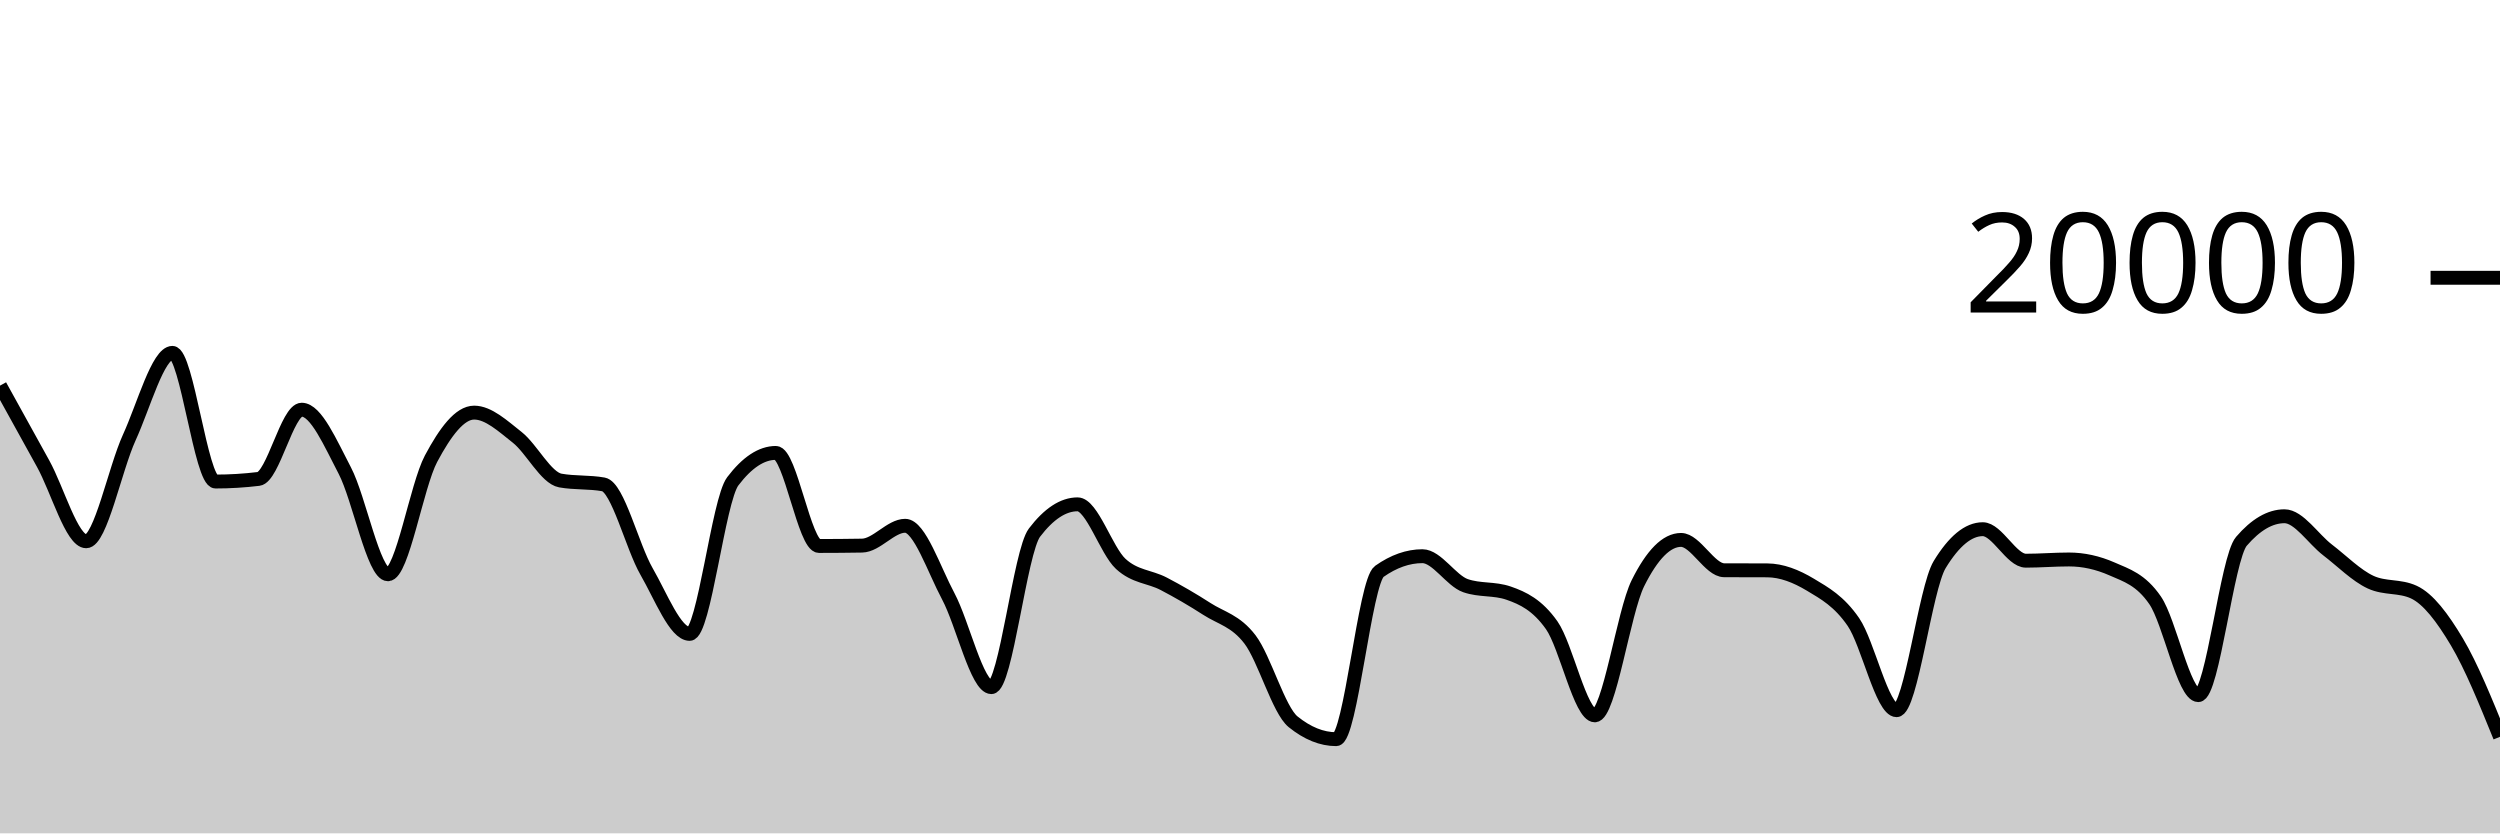
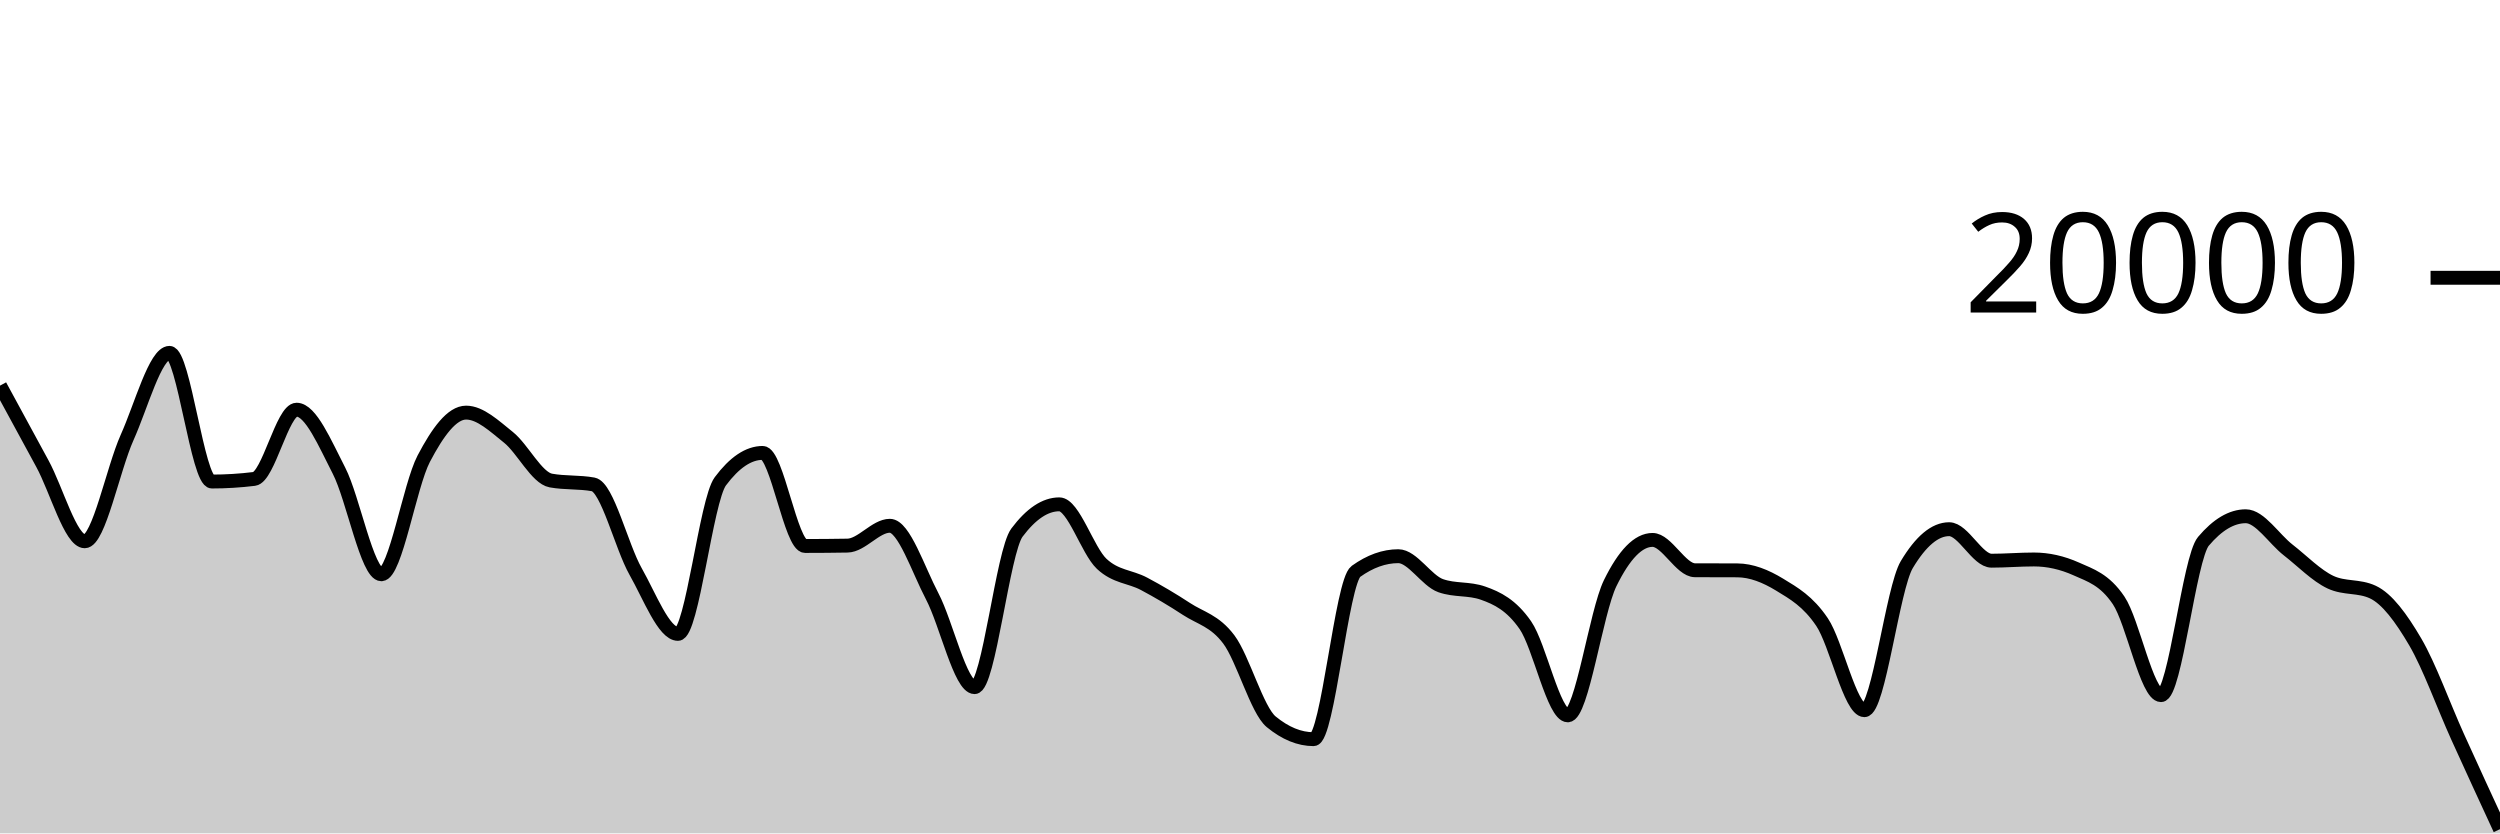
<svg xmlns="http://www.w3.org/2000/svg" viewBox="0 0 180 60">
  <g transform="translate(0,20)">
-     <path class="area" fill="rgba(0, 0, 0, 0.2)" d="M0,7.766C1.034,9.639,2.069,11.512,3.103,13.38C4.138,15.248,5.172,18.972,6.207,18.972C7.241,18.972,8.276,13.757,9.31,11.496C10.345,9.235,11.379,5.406,12.414,5.406C13.448,5.406,14.483,14.67,15.517,14.67C16.552,14.67,17.586,14.607,18.621,14.482C19.655,14.357,20.69,9.498,21.724,9.498C22.759,9.498,23.793,11.913,24.828,13.888C25.862,15.863,26.897,21.348,27.931,21.348C28.966,21.348,30,14.968,31.034,13.028C32.069,11.088,33.103,9.708,34.138,9.708C35.172,9.708,36.207,10.675,37.241,11.49C38.276,12.305,39.31,14.413,40.345,14.598C41.379,14.783,42.414,14.691,43.448,14.876C44.483,15.061,45.517,19.352,46.552,21.146C47.586,22.94,48.621,25.64,49.655,25.64C50.69,25.64,51.724,16.02,52.759,14.656C53.793,13.292,54.828,12.61,55.862,12.61C56.897,12.61,57.931,19.31,58.966,19.31C60,19.31,61.034,19.301,62.069,19.284C63.103,19.267,64.138,17.856,65.172,17.856C66.207,17.856,67.241,20.998,68.276,22.934C69.31,24.87,70.345,29.474,71.379,29.474C72.414,29.474,73.448,19.705,74.483,18.348C75.517,16.991,76.552,16.312,77.586,16.312C78.621,16.312,79.655,19.642,80.69,20.596C81.724,21.55,82.759,21.495,83.793,22.036C84.828,22.577,85.862,23.177,86.897,23.844C87.931,24.511,88.966,24.686,90,26.04C91.034,27.394,92.069,31.133,93.103,31.968C94.138,32.803,95.172,33.22,96.207,33.22C97.241,33.22,98.276,21.869,99.31,21.14C100.345,20.411,101.379,20.046,102.414,20.046C103.448,20.046,104.483,21.809,105.517,22.168C106.552,22.527,107.586,22.347,108.621,22.706C109.655,23.065,110.69,23.553,111.724,25.02C112.759,26.487,113.793,31.506,114.828,31.506C115.862,31.506,116.897,24.064,117.931,21.988C118.966,19.912,120,18.874,121.034,18.874C122.069,18.874,123.103,21.053,124.138,21.058C125.172,21.063,126.207,21.061,127.241,21.066C128.276,21.071,129.31,21.476,130.345,22.096C131.379,22.716,132.414,23.282,133.448,24.788C134.483,26.294,135.517,31.134,136.552,31.134C137.586,31.134,138.621,22.352,139.655,20.652C140.69,18.952,141.724,18.102,142.759,18.102C143.793,18.102,144.828,20.37,145.862,20.37C146.897,20.37,147.931,20.282,148.966,20.282C150,20.282,151.034,20.509,152.069,20.964C153.103,21.419,154.138,21.719,155.172,23.228C156.207,24.737,157.241,30.05,158.276,30.05C159.31,30.05,160.345,20.183,161.379,18.978C162.414,17.773,163.448,17.17,164.483,17.17C165.517,17.17,166.552,18.805,167.586,19.596C168.621,20.387,169.655,21.443,170.69,21.918C171.724,22.393,172.759,22.155,173.793,22.63C174.828,23.105,175.862,24.481,176.897,26.218C177.931,27.955,178.966,30.502,180,33.05L180,40C178.966,40,177.931,40,176.897,40C175.862,40,174.828,40,173.793,40C172.759,40,171.724,40,170.69,40C169.655,40,168.621,40,167.586,40C166.552,40,165.517,40,164.483,40C163.448,40,162.414,40,161.379,40C160.345,40,159.31,40,158.276,40C157.241,40,156.207,40,155.172,40C154.138,40,153.103,40,152.069,40C151.034,40,150,40,148.966,40C147.931,40,146.897,40,145.862,40C144.828,40,143.793,40,142.759,40C141.724,40,140.69,40,139.655,40C138.621,40,137.586,40,136.552,40C135.517,40,134.483,40,133.448,40C132.414,40,131.379,40,130.345,40C129.31,40,128.276,40,127.241,40C126.207,40,125.172,40,124.138,40C123.103,40,122.069,40,121.034,40C120,40,118.966,40,117.931,40C116.897,40,115.862,40,114.828,40C113.793,40,112.759,40,111.724,40C110.69,40,109.655,40,108.621,40C107.586,40,106.552,40,105.517,40C104.483,40,103.448,40,102.414,40C101.379,40,100.345,40,99.31,40C98.276,40,97.241,40,96.207,40C95.172,40,94.138,40,93.103,40C92.069,40,91.034,40,90,40C88.966,40,87.931,40,86.897,40C85.862,40,84.828,40,83.793,40C82.759,40,81.724,40,80.69,40C79.655,40,78.621,40,77.586,40C76.552,40,75.517,40,74.483,40C73.448,40,72.414,40,71.379,40C70.345,40,69.31,40,68.276,40C67.241,40,66.207,40,65.172,40C64.138,40,63.103,40,62.069,40C61.034,40,60,40,58.966,40C57.931,40,56.897,40,55.862,40C54.828,40,53.793,40,52.759,40C51.724,40,50.69,40,49.655,40C48.621,40,47.586,40,46.552,40C45.517,40,44.483,40,43.448,40C42.414,40,41.379,40,40.345,40C39.31,40,38.276,40,37.241,40C36.207,40,35.172,40,34.138,40C33.103,40,32.069,40,31.034,40C30,40,28.966,40,27.931,40C26.897,40,25.862,40,24.828,40C23.793,40,22.759,40,21.724,40C20.69,40,19.655,40,18.621,40C17.586,40,16.552,40,15.517,40C14.483,40,13.448,40,12.414,40C11.379,40,10.345,40,9.31,40C8.276,40,7.241,40,6.207,40C5.172,40,4.138,40,3.103,40C2.069,40,1.034,40,0,40Z" />
-     <path class="line" stroke="black" fill="none" d="M0,7.766C1.034,9.639,2.069,11.512,3.103,13.38C4.138,15.248,5.172,18.972,6.207,18.972C7.241,18.972,8.276,13.757,9.31,11.496C10.345,9.235,11.379,5.406,12.414,5.406C13.448,5.406,14.483,14.67,15.517,14.67C16.552,14.67,17.586,14.607,18.621,14.482C19.655,14.357,20.69,9.498,21.724,9.498C22.759,9.498,23.793,11.913,24.828,13.888C25.862,15.863,26.897,21.348,27.931,21.348C28.966,21.348,30,14.968,31.034,13.028C32.069,11.088,33.103,9.708,34.138,9.708C35.172,9.708,36.207,10.675,37.241,11.49C38.276,12.305,39.31,14.413,40.345,14.598C41.379,14.783,42.414,14.691,43.448,14.876C44.483,15.061,45.517,19.352,46.552,21.146C47.586,22.94,48.621,25.64,49.655,25.64C50.69,25.64,51.724,16.02,52.759,14.656C53.793,13.292,54.828,12.61,55.862,12.61C56.897,12.61,57.931,19.31,58.966,19.31C60,19.31,61.034,19.301,62.069,19.284C63.103,19.267,64.138,17.856,65.172,17.856C66.207,17.856,67.241,20.998,68.276,22.934C69.31,24.87,70.345,29.474,71.379,29.474C72.414,29.474,73.448,19.705,74.483,18.348C75.517,16.991,76.552,16.312,77.586,16.312C78.621,16.312,79.655,19.642,80.69,20.596C81.724,21.55,82.759,21.495,83.793,22.036C84.828,22.577,85.862,23.177,86.897,23.844C87.931,24.511,88.966,24.686,90,26.04C91.034,27.394,92.069,31.133,93.103,31.968C94.138,32.803,95.172,33.22,96.207,33.22C97.241,33.22,98.276,21.869,99.31,21.14C100.345,20.411,101.379,20.046,102.414,20.046C103.448,20.046,104.483,21.809,105.517,22.168C106.552,22.527,107.586,22.347,108.621,22.706C109.655,23.065,110.69,23.553,111.724,25.02C112.759,26.487,113.793,31.506,114.828,31.506C115.862,31.506,116.897,24.064,117.931,21.988C118.966,19.912,120,18.874,121.034,18.874C122.069,18.874,123.103,21.053,124.138,21.058C125.172,21.063,126.207,21.061,127.241,21.066C128.276,21.071,129.31,21.476,130.345,22.096C131.379,22.716,132.414,23.282,133.448,24.788C134.483,26.294,135.517,31.134,136.552,31.134C137.586,31.134,138.621,22.352,139.655,20.652C140.69,18.952,141.724,18.102,142.759,18.102C143.793,18.102,144.828,20.37,145.862,20.37C146.897,20.37,147.931,20.282,148.966,20.282C150,20.282,151.034,20.509,152.069,20.964C153.103,21.419,154.138,21.719,155.172,23.228C156.207,24.737,157.241,30.05,158.276,30.05C159.31,30.05,160.345,20.183,161.379,18.978C162.414,17.773,163.448,17.17,164.483,17.17C165.517,17.17,166.552,18.805,167.586,19.596C168.621,20.387,169.655,21.443,170.69,21.918C171.724,22.393,172.759,22.155,173.793,22.63C174.828,23.105,175.862,24.481,176.897,26.218C177.931,27.955,178.966,30.502,180,33.05" />
+     <path class="area" fill="rgba(0, 0, 0, 0.2)" d="M0,7.766C1.017,9.639,2.034,11.512,3.051,13.38C4.068,15.248,5.085,18.972,6.102,18.972C7.119,18.972,8.136,13.757,9.153,11.496C10.169,9.235,11.186,5.406,12.203,5.406C13.22,5.406,14.237,14.67,15.254,14.67C16.271,14.67,17.288,14.607,18.305,14.482C19.322,14.357,20.339,9.498,21.356,9.498C22.373,9.498,23.39,11.913,24.407,13.888C25.424,15.863,26.441,21.348,27.458,21.348C28.475,21.348,29.492,14.968,30.508,13.028C31.525,11.088,32.542,9.708,33.559,9.708C34.576,9.708,35.593,10.675,36.61,11.49C37.627,12.305,38.644,14.413,39.661,14.598C40.678,14.783,41.695,14.691,42.712,14.876C43.729,15.061,44.746,19.352,45.763,21.146C46.78,22.94,47.797,25.64,48.814,25.64C49.831,25.64,50.847,16.02,51.864,14.656C52.881,13.292,53.898,12.61,54.915,12.61C55.932,12.61,56.949,19.31,57.966,19.31C58.983,19.31,60,19.301,61.017,19.284C62.034,19.267,63.051,17.856,64.068,17.856C65.085,17.856,66.102,20.998,67.119,22.934C68.136,24.87,69.153,29.474,70.169,29.474C71.186,29.474,72.203,19.705,73.22,18.348C74.237,16.991,75.254,16.312,76.271,16.312C77.288,16.312,78.305,19.642,79.322,20.596C80.339,21.55,81.356,21.495,82.373,22.036C83.39,22.577,84.407,23.177,85.424,23.844C86.441,24.511,87.458,24.686,88.475,26.04C89.492,27.394,90.508,31.133,91.525,31.968C92.542,32.803,93.559,33.22,94.576,33.22C95.593,33.22,96.61,21.869,97.627,21.14C98.644,20.411,99.661,20.046,100.678,20.046C101.695,20.046,102.712,21.809,103.729,22.168C104.746,22.527,105.763,22.347,106.78,22.706C107.797,23.065,108.814,23.553,109.831,25.02C110.847,26.487,111.864,31.506,112.881,31.506C113.898,31.506,114.915,24.064,115.932,21.988C116.949,19.912,117.966,18.874,118.983,18.874C120,18.874,121.017,21.053,122.034,21.058C123.051,21.063,124.068,21.061,125.085,21.066C126.102,21.071,127.119,21.476,128.136,22.096C129.153,22.716,130.169,23.282,131.186,24.788C132.203,26.294,133.22,31.134,134.237,31.134C135.254,31.134,136.271,22.352,137.288,20.652C138.305,18.952,139.322,18.102,140.339,18.102C141.356,18.102,142.373,20.37,143.39,20.37C144.407,20.37,145.424,20.282,146.441,20.282C147.458,20.282,148.475,20.509,149.492,20.964C150.508,21.419,151.525,21.719,152.542,23.228C153.559,24.737,154.576,30.05,155.593,30.05C156.61,30.05,157.627,20.183,158.644,18.978C159.661,17.773,160.678,17.17,161.695,17.17C162.712,17.17,163.729,18.805,164.746,19.596C165.763,20.387,166.78,21.443,167.797,21.918C168.814,22.393,169.831,22.155,170.847,22.63C171.864,23.105,172.881,24.481,173.898,26.218C174.915,27.955,175.932,30.803,176.949,33.05C177.966,35.297,178.983,37.498,180,39.7L180,40C178.983,40,177.966,40,176.949,40C175.932,40,174.915,40,173.898,40C172.881,40,171.864,40,170.847,40C169.831,40,168.814,40,167.797,40C166.78,40,165.763,40,164.746,40C163.729,40,162.712,40,161.695,40C160.678,40,159.661,40,158.644,40C157.627,40,156.61,40,155.593,40C154.576,40,153.559,40,152.542,40C151.525,40,150.508,40,149.492,40C148.475,40,147.458,40,146.441,40C145.424,40,144.407,40,143.39,40C142.373,40,141.356,40,140.339,40C139.322,40,138.305,40,137.288,40C136.271,40,135.254,40,134.237,40C133.22,40,132.203,40,131.186,40C130.169,40,129.153,40,128.136,40C127.119,40,126.102,40,125.085,40C124.068,40,123.051,40,122.034,40C121.017,40,120,40,118.983,40C117.966,40,116.949,40,115.932,40C114.915,40,113.898,40,112.881,40C111.864,40,110.847,40,109.831,40C108.814,40,107.797,40,106.78,40C105.763,40,104.746,40,103.729,40C102.712,40,101.695,40,100.678,40C99.661,40,98.644,40,97.627,40C96.61,40,95.593,40,94.576,40C93.559,40,92.542,40,91.525,40C90.508,40,89.492,40,88.475,40C87.458,40,86.441,40,85.424,40C84.407,40,83.39,40,82.373,40C81.356,40,80.339,40,79.322,40C78.305,40,77.288,40,76.271,40C75.254,40,74.237,40,73.22,40C72.203,40,71.186,40,70.169,40C69.153,40,68.136,40,67.119,40C66.102,40,65.085,40,64.068,40C63.051,40,62.034,40,61.017,40C60,40,58.983,40,57.966,40C56.949,40,55.932,40,54.915,40C53.898,40,52.881,40,51.864,40C50.847,40,49.831,40,48.814,40C47.797,40,46.78,40,45.763,40C44.746,40,43.729,40,42.712,40C41.695,40,40.678,40,39.661,40C38.644,40,37.627,40,36.61,40C35.593,40,34.576,40,33.559,40C32.542,40,31.525,40,30.508,40C29.492,40,28.475,40,27.458,40C26.441,40,25.424,40,24.407,40C23.39,40,22.373,40,21.356,40C20.339,40,19.322,40,18.305,40C17.288,40,16.271,40,15.254,40C14.237,40,13.22,40,12.203,40C11.186,40,10.169,40,9.153,40C8.136,40,7.119,40,6.102,40C5.085,40,4.068,40,3.051,40C2.034,40,1.017,40,0,40Z" />
+     <path class="line" stroke="black" fill="none" d="M0,7.766C1.017,9.639,2.034,11.512,3.051,13.38C4.068,15.248,5.085,18.972,6.102,18.972C7.119,18.972,8.136,13.757,9.153,11.496C10.169,9.235,11.186,5.406,12.203,5.406C13.22,5.406,14.237,14.67,15.254,14.67C16.271,14.67,17.288,14.607,18.305,14.482C19.322,14.357,20.339,9.498,21.356,9.498C22.373,9.498,23.39,11.913,24.407,13.888C25.424,15.863,26.441,21.348,27.458,21.348C28.475,21.348,29.492,14.968,30.508,13.028C31.525,11.088,32.542,9.708,33.559,9.708C34.576,9.708,35.593,10.675,36.61,11.49C37.627,12.305,38.644,14.413,39.661,14.598C40.678,14.783,41.695,14.691,42.712,14.876C43.729,15.061,44.746,19.352,45.763,21.146C46.78,22.94,47.797,25.64,48.814,25.64C49.831,25.64,50.847,16.02,51.864,14.656C52.881,13.292,53.898,12.61,54.915,12.61C55.932,12.61,56.949,19.31,57.966,19.31C58.983,19.31,60,19.301,61.017,19.284C62.034,19.267,63.051,17.856,64.068,17.856C65.085,17.856,66.102,20.998,67.119,22.934C68.136,24.87,69.153,29.474,70.169,29.474C71.186,29.474,72.203,19.705,73.22,18.348C74.237,16.991,75.254,16.312,76.271,16.312C77.288,16.312,78.305,19.642,79.322,20.596C80.339,21.55,81.356,21.495,82.373,22.036C83.39,22.577,84.407,23.177,85.424,23.844C86.441,24.511,87.458,24.686,88.475,26.04C89.492,27.394,90.508,31.133,91.525,31.968C92.542,32.803,93.559,33.22,94.576,33.22C95.593,33.22,96.61,21.869,97.627,21.14C98.644,20.411,99.661,20.046,100.678,20.046C101.695,20.046,102.712,21.809,103.729,22.168C104.746,22.527,105.763,22.347,106.78,22.706C107.797,23.065,108.814,23.553,109.831,25.02C110.847,26.487,111.864,31.506,112.881,31.506C113.898,31.506,114.915,24.064,115.932,21.988C116.949,19.912,117.966,18.874,118.983,18.874C120,18.874,121.017,21.053,122.034,21.058C123.051,21.063,124.068,21.061,125.085,21.066C126.102,21.071,127.119,21.476,128.136,22.096C129.153,22.716,130.169,23.282,131.186,24.788C132.203,26.294,133.22,31.134,134.237,31.134C135.254,31.134,136.271,22.352,137.288,20.652C138.305,18.952,139.322,18.102,140.339,18.102C141.356,18.102,142.373,20.37,143.39,20.37C144.407,20.37,145.424,20.282,146.441,20.282C147.458,20.282,148.475,20.509,149.492,20.964C150.508,21.419,151.525,21.719,152.542,23.228C153.559,24.737,154.576,30.05,155.593,30.05C156.61,30.05,157.627,20.183,158.644,18.978C159.661,17.773,160.678,17.17,161.695,17.17C162.712,17.17,163.729,18.805,164.746,19.596C165.763,20.387,166.78,21.443,167.797,21.918C168.814,22.393,169.831,22.155,170.847,22.63C171.864,23.105,172.881,24.481,173.898,26.218C174.915,27.955,175.932,30.803,176.949,33.05C177.966,35.297,178.983,37.498,180,39.7" />
    <path class="axis-ceiling" stroke-width="1" stroke="black" fill="none" d="M175,0L180,0" />
    <text class="axis-ceiling-label" font-family="sans-serif" text-anchor="end" font-size="10px" x="170" y="2.5">20000</text>
  </g>
</svg>
